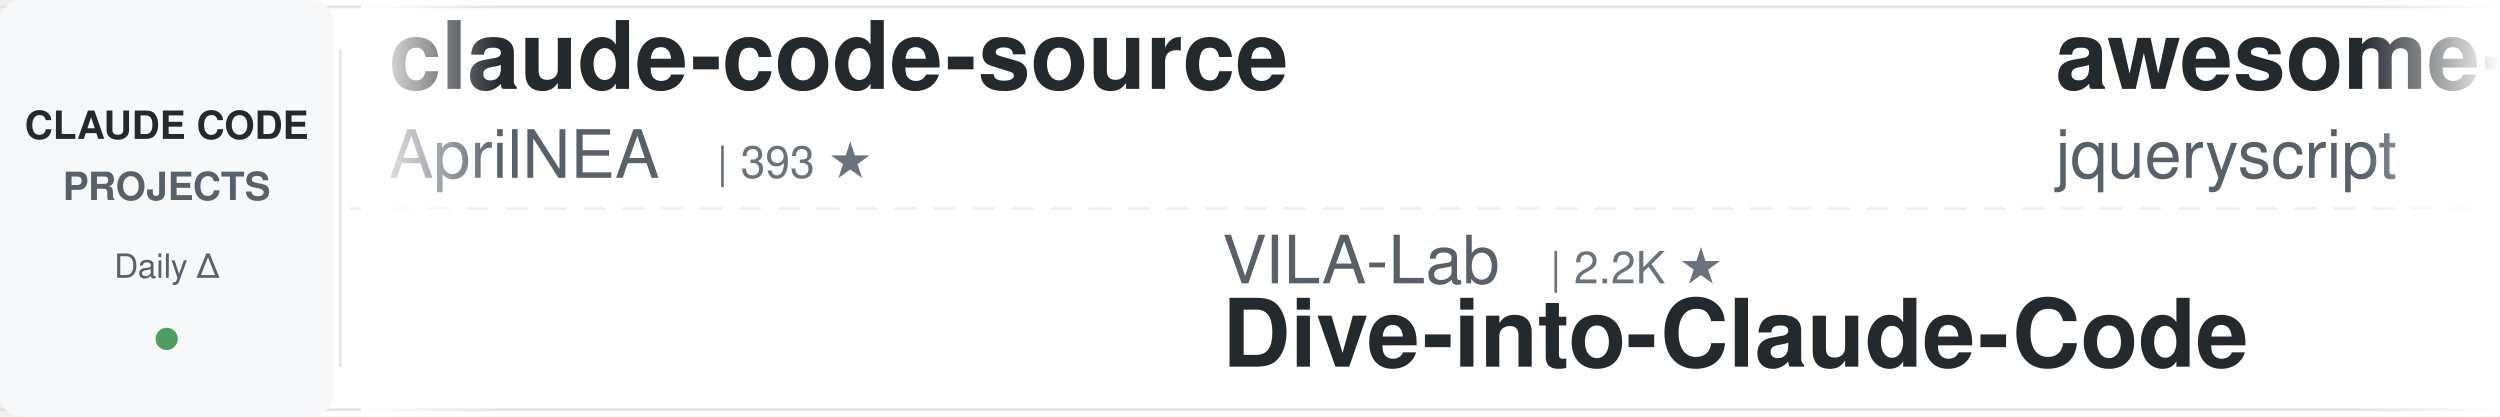
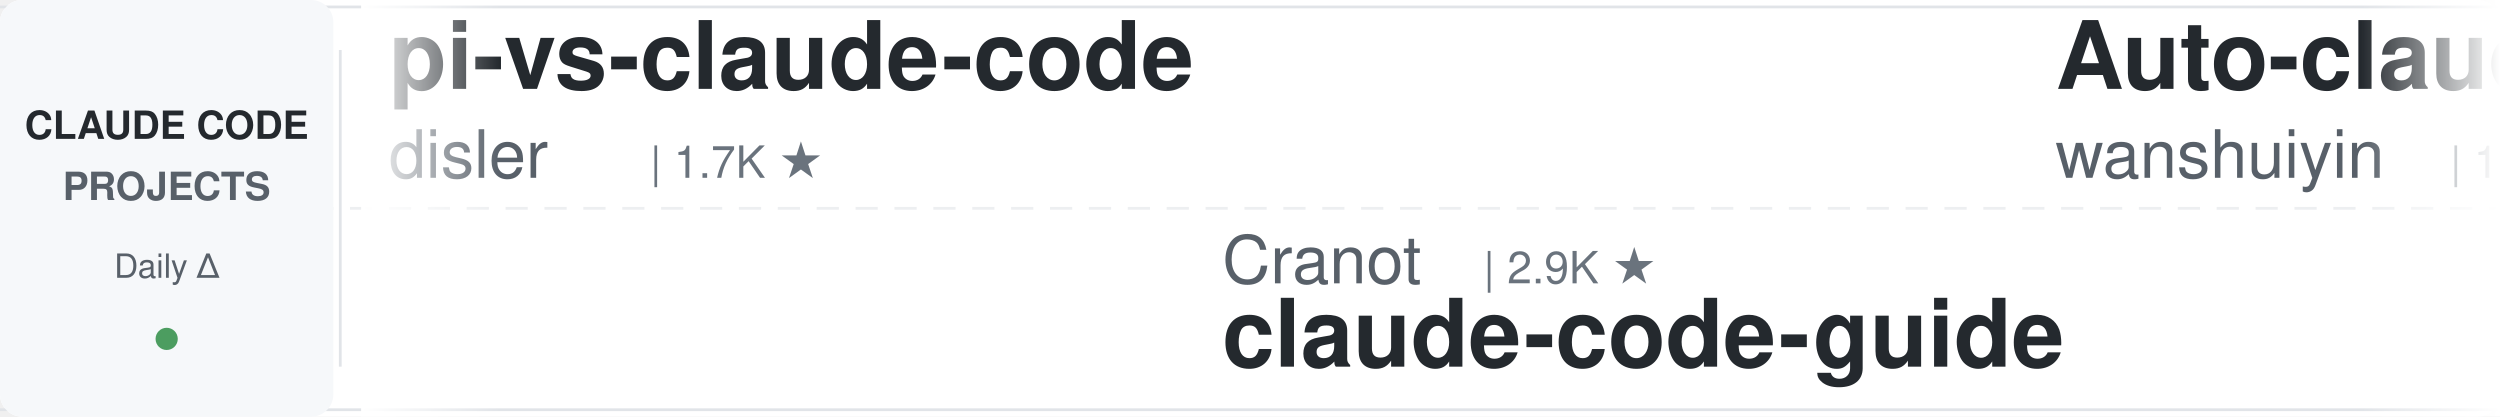
<svg xmlns="http://www.w3.org/2000/svg" width="900" height="150">
  <defs>
    <linearGradient id="leftFade" x1="0%" y1="0%" x2="100%" y2="0%">
      <stop offset="0%" style="stop-color:#ffffff;stop-opacity:1" />
      <stop offset="100%" style="stop-color:#ffffff;stop-opacity:0" />
    </linearGradient>
    <linearGradient id="rightFade" x1="0%" y1="0%" x2="100%" y2="0%">
      <stop offset="0%" style="stop-color:#ffffff;stop-opacity:0" />
      <stop offset="100%" style="stop-color:#ffffff;stop-opacity:1" />
    </linearGradient>
  </defs>
  <rect width="900" height="150" fill="#ffffff" rx="8" />
  <rect x="0" y="2" width="900" height="1" fill="#e1e4e8" />
  <rect x="0" y="147" width="900" height="1" fill="#e1e4e8" />
  <line x1="0" y1="75" x2="900" y2="75" stroke="#e1e4e8" stroke-width="1" stroke-dasharray="8 6" opacity="0.6" />
  <rect x="0" y="0" width="120" height="150" fill="#f6f8fa" rx="8" />
  <text x="60" y="50" font-family="-apple-system, BlinkMacSystemFont, 'Segoe UI', Helvetica, Arial, sans-serif" font-size="14" font-weight="600" fill="#24292e" text-anchor="middle">CLAUDE CODE</text>
  <text x="60" y="72" font-family="-apple-system, BlinkMacSystemFont, 'Segoe UI', Helvetica, Arial, sans-serif" font-size="14" font-weight="600" fill="#586069" text-anchor="middle">PROJECTS</text>
  <text x="60" y="100" font-family="-apple-system, BlinkMacSystemFont, 'Segoe UI', Helvetica, Arial, sans-serif" font-size="12" font-weight="500" fill="#586069" text-anchor="middle">Daily Δ</text>
  <circle cx="60" cy="122" r="4" fill="#22863a" opacity="0.8" />
  <rect x="122" y="18" width="1" height="114" fill="#e1e4e8" />
  <clipPath id="tickerClip">
    <rect x="130" y="0" width="770" height="150" />
  </clipPath>
  <g clip-path="url(#tickerClip)">
    <g id="tickerItems">
      <animateTransform attributeName="transform" attributeType="XML" type="translate" from="0 0" to="-3000 0" dur="54s" repeatCount="indefinite" />
      <g transform="translate(0, 0)">
-         <text x="140" y="32" font-family="-apple-system, BlinkMacSystemFont, 'Segoe UI', Helvetica, Arial, sans-serif" font-size="34" font-weight="600" fill="#24292e">claude-code-source</text>
-         <text x="140" y="64" font-family="-apple-system, BlinkMacSystemFont, 'Segoe UI', Helvetica, Arial, sans-serif" font-size="24" font-weight="400" fill="#586069">AprilNEA</text>
-         <text x="258" y="64" font-family="-apple-system, BlinkMacSystemFont, 'Segoe UI', Helvetica, Arial, sans-serif" font-size="16" font-weight="500" fill="#6a737d">| 393 ★</text>
+         <text x="140" y="32" font-family="-apple-system, BlinkMacSystemFont, 'Segoe UI', Helvetica, Arial, sans-serif" font-size="34" font-weight="600" fill="#24292e">pi-vs-claude-code</text>
+         <text x="140" y="64" font-family="-apple-system, BlinkMacSystemFont, 'Segoe UI', Helvetica, Arial, sans-serif" font-size="24" font-weight="400" fill="#586069">disler</text>
+         <text x="234" y="64" font-family="-apple-system, BlinkMacSystemFont, 'Segoe UI', Helvetica, Arial, sans-serif" font-size="16" font-weight="500" fill="#6a737d">| 1.7K ★</text>
      </g>
      <g transform="translate(300, 0)">
-         <text x="140" y="102" font-family="-apple-system, BlinkMacSystemFont, 'Segoe UI', Helvetica, Arial, sans-serif" font-size="24" font-weight="400" fill="#586069">VILA-Lab</text>
-         <text x="258" y="102" font-family="-apple-system, BlinkMacSystemFont, 'Segoe UI', Helvetica, Arial, sans-serif" font-size="16" font-weight="500" fill="#6a737d">| 2.2K ★</text>
-         <text x="140" y="132" font-family="-apple-system, BlinkMacSystemFont, 'Segoe UI', Helvetica, Arial, sans-serif" font-size="34" font-weight="600" fill="#24292e">Dive-into-Claude-Code</text>
+         <text x="140" y="102" font-family="-apple-system, BlinkMacSystemFont, 'Segoe UI', Helvetica, Arial, sans-serif" font-size="24" font-weight="400" fill="#586069">Cranot</text>
+         <text x="234" y="102" font-family="-apple-system, BlinkMacSystemFont, 'Segoe UI', Helvetica, Arial, sans-serif" font-size="16" font-weight="500" fill="#6a737d">| 2.9K ★</text>
+         <text x="140" y="132" font-family="-apple-system, BlinkMacSystemFont, 'Segoe UI', Helvetica, Arial, sans-serif" font-size="34" font-weight="600" fill="#24292e">claude-code-guide</text>
      </g>
      <g transform="translate(600, 0)">
-         <text x="140" y="32" font-family="-apple-system, BlinkMacSystemFont, 'Segoe UI', Helvetica, Arial, sans-serif" font-size="34" font-weight="600" fill="#24292e">awesome-claude-code</text>
-         <text x="140" y="64" font-family="-apple-system, BlinkMacSystemFont, 'Segoe UI', Helvetica, Arial, sans-serif" font-size="24" font-weight="400" fill="#586069">jqueryscript</text>
-         <text x="306" y="64" font-family="-apple-system, BlinkMacSystemFont, 'Segoe UI', Helvetica, Arial, sans-serif" font-size="16" font-weight="500" fill="#6a737d">| 551 ★</text>
+         <text x="140" y="32" font-family="-apple-system, BlinkMacSystemFont, 'Segoe UI', Helvetica, Arial, sans-serif" font-size="34" font-weight="600" fill="#24292e">Auto-claude-code-researc...</text>
+         <text x="140" y="64" font-family="-apple-system, BlinkMacSystemFont, 'Segoe UI', Helvetica, Arial, sans-serif" font-size="24" font-weight="400" fill="#586069">wanshuiyin</text>
+         <text x="282" y="64" font-family="-apple-system, BlinkMacSystemFont, 'Segoe UI', Helvetica, Arial, sans-serif" font-size="16" font-weight="500" fill="#6a737d">| 19.2K ★</text>
      </g>
      <g transform="translate(900, 0)">
-         <text x="140" y="102" font-family="-apple-system, BlinkMacSystemFont, 'Segoe UI', Helvetica, Arial, sans-serif" font-size="24" font-weight="400" fill="#586069">ccplugins</text>
-         <text x="270" y="102" font-family="-apple-system, BlinkMacSystemFont, 'Segoe UI', Helvetica, Arial, sans-serif" font-size="16" font-weight="500" fill="#6a737d">| 1.0K ★</text>
-         <text x="140" y="132" font-family="-apple-system, BlinkMacSystemFont, 'Segoe UI', Helvetica, Arial, sans-serif" font-size="34" font-weight="600" fill="#24292e">awesome-claude-code-plug...</text>
+         <text x="140" y="102" font-family="-apple-system, BlinkMacSystemFont, 'Segoe UI', Helvetica, Arial, sans-serif" font-size="24" font-weight="400" fill="#586069">ykdojo</text>
+         <text x="234" y="102" font-family="-apple-system, BlinkMacSystemFont, 'Segoe UI', Helvetica, Arial, sans-serif" font-size="16" font-weight="500" fill="#6a737d">| 10.3K ★</text>
+         <text x="140" y="132" font-family="-apple-system, BlinkMacSystemFont, 'Segoe UI', Helvetica, Arial, sans-serif" font-size="34" font-weight="600" fill="#24292e">claude-code-tips</text>
      </g>
      <g transform="translate(1200, 0)">
-         <text x="140" y="32" font-family="-apple-system, BlinkMacSystemFont, 'Segoe UI', Helvetica, Arial, sans-serif" font-size="34" font-weight="600" fill="#24292e">claude_code_src</text>
-         <text x="140" y="64" font-family="-apple-system, BlinkMacSystemFont, 'Segoe UI', Helvetica, Arial, sans-serif" font-size="24" font-weight="400" fill="#586069">ponponon</text>
-         <text x="258" y="64" font-family="-apple-system, BlinkMacSystemFont, 'Segoe UI', Helvetica, Arial, sans-serif" font-size="16" font-weight="500" fill="#6a737d">| 2.3K ★</text>
+         <text x="140" y="32" font-family="-apple-system, BlinkMacSystemFont, 'Segoe UI', Helvetica, Arial, sans-serif" font-size="34" font-weight="600" fill="#24292e">claude_codex_bridge</text>
+         <text x="140" y="64" font-family="-apple-system, BlinkMacSystemFont, 'Segoe UI', Helvetica, Arial, sans-serif" font-size="24" font-weight="400" fill="#586069">SeemSeam</text>
+         <text x="258" y="64" font-family="-apple-system, BlinkMacSystemFont, 'Segoe UI', Helvetica, Arial, sans-serif" font-size="16" font-weight="500" fill="#6a737d">| 3.6K ★</text>
      </g>
      <g transform="translate(1500, 0)">
-         <text x="140" y="102" font-family="-apple-system, BlinkMacSystemFont, 'Segoe UI', Helvetica, Arial, sans-serif" font-size="24" font-weight="400" fill="#586069">Maciek-roboblog</text>
-         <text x="342" y="102" font-family="-apple-system, BlinkMacSystemFont, 'Segoe UI', Helvetica, Arial, sans-serif" font-size="16" font-weight="500" fill="#6a737d">| 8.8K ★</text>
-         <text x="140" y="132" font-family="-apple-system, BlinkMacSystemFont, 'Segoe UI', Helvetica, Arial, sans-serif" font-size="34" font-weight="600" fill="#24292e">Claude-Code-Usage-Monito...</text>
+         <text x="140" y="102" font-family="-apple-system, BlinkMacSystemFont, 'Segoe UI', Helvetica, Arial, sans-serif" font-size="24" font-weight="400" fill="#586069">huangjia2019</text>
+         <text x="306" y="102" font-family="-apple-system, BlinkMacSystemFont, 'Segoe UI', Helvetica, Arial, sans-serif" font-size="16" font-weight="500" fill="#6a737d">| 1.2K ★</text>
+         <text x="140" y="132" font-family="-apple-system, BlinkMacSystemFont, 'Segoe UI', Helvetica, Arial, sans-serif" font-size="34" font-weight="600" fill="#24292e">claude-code-engineering</text>
      </g>
      <g transform="translate(1800, 0)">
-         <text x="140" y="32" font-family="-apple-system, BlinkMacSystemFont, 'Segoe UI', Helvetica, Arial, sans-serif" font-size="34" font-weight="600" fill="#24292e">everything-claude-code-z...</text>
-         <text x="140" y="64" font-family="-apple-system, BlinkMacSystemFont, 'Segoe UI', Helvetica, Arial, sans-serif" font-size="24" font-weight="400" fill="#586069">xu-xiang</text>
-         <text x="258" y="64" font-family="-apple-system, BlinkMacSystemFont, 'Segoe UI', Helvetica, Arial, sans-serif" font-size="16" font-weight="500" fill="#6a737d">| 2.0K ★</text>
+         <text x="140" y="32" font-family="-apple-system, BlinkMacSystemFont, 'Segoe UI', Helvetica, Arial, sans-serif" font-size="34" font-weight="600" fill="#24292e">claude-code-book</text>
+         <text x="140" y="64" font-family="-apple-system, BlinkMacSystemFont, 'Segoe UI', Helvetica, Arial, sans-serif" font-size="24" font-weight="400" fill="#586069">lintsinghua</text>
+         <text x="294" y="64" font-family="-apple-system, BlinkMacSystemFont, 'Segoe UI', Helvetica, Arial, sans-serif" font-size="16" font-weight="500" fill="#6a737d">| 4.4K ★</text>
      </g>
      <g transform="translate(2100, 0)">
-         <text x="140" y="102" font-family="-apple-system, BlinkMacSystemFont, 'Segoe UI', Helvetica, Arial, sans-serif" font-size="24" font-weight="400" fill="#586069">davila7</text>
-         <text x="246" y="102" font-family="-apple-system, BlinkMacSystemFont, 'Segoe UI', Helvetica, Arial, sans-serif" font-size="16" font-weight="500" fill="#6a737d">| 33.5K ★</text>
-         <text x="140" y="132" font-family="-apple-system, BlinkMacSystemFont, 'Segoe UI', Helvetica, Arial, sans-serif" font-size="34" font-weight="600" fill="#24292e">claude-code-templates</text>
+         <text x="140" y="102" font-family="-apple-system, BlinkMacSystemFont, 'Segoe UI', Helvetica, Arial, sans-serif" font-size="24" font-weight="400" fill="#586069">huangserva</text>
+         <text x="282" y="102" font-family="-apple-system, BlinkMacSystemFont, 'Segoe UI', Helvetica, Arial, sans-serif" font-size="16" font-weight="500" fill="#6a737d">| 631 ★</text>
+         <text x="140" y="132" font-family="-apple-system, BlinkMacSystemFont, 'Segoe UI', Helvetica, Arial, sans-serif" font-size="34" font-weight="600" fill="#24292e">claude-code-cli</text>
      </g>
      <g transform="translate(2400, 0)">
-         <text x="140" y="32" font-family="-apple-system, BlinkMacSystemFont, 'Segoe UI', Helvetica, Arial, sans-serif" font-size="34" font-weight="600" fill="#24292e">claude-code-guide</text>
-         <text x="140" y="64" font-family="-apple-system, BlinkMacSystemFont, 'Segoe UI', Helvetica, Arial, sans-serif" font-size="24" font-weight="400" fill="#586069">zebbern</text>
-         <text x="246" y="64" font-family="-apple-system, BlinkMacSystemFont, 'Segoe UI', Helvetica, Arial, sans-serif" font-size="16" font-weight="500" fill="#6a737d">| 4.7K ★</text>
+         <text x="140" y="32" font-family="-apple-system, BlinkMacSystemFont, 'Segoe UI', Helvetica, Arial, sans-serif" font-size="34" font-weight="600" fill="#24292e">awesome-claude-code-tool...</text>
+         <text x="140" y="64" font-family="-apple-system, BlinkMacSystemFont, 'Segoe UI', Helvetica, Arial, sans-serif" font-size="24" font-weight="400" fill="#586069">rohitg00</text>
+         <text x="258" y="64" font-family="-apple-system, BlinkMacSystemFont, 'Segoe UI', Helvetica, Arial, sans-serif" font-size="16" font-weight="500" fill="#6a737d">| 2.8K ★</text>
      </g>
      <g transform="translate(2700, 0)">
-         <text x="140" y="102" font-family="-apple-system, BlinkMacSystemFont, 'Segoe UI', Helvetica, Arial, sans-serif" font-size="24" font-weight="400" fill="#586069">AICoderTudou</text>
-         <text x="306" y="102" font-family="-apple-system, BlinkMacSystemFont, 'Segoe UI', Helvetica, Arial, sans-serif" font-size="16" font-weight="500" fill="#6a737d">| 494 ★</text>
-         <text x="140" y="132" font-family="-apple-system, BlinkMacSystemFont, 'Segoe UI', Helvetica, Arial, sans-serif" font-size="34" font-weight="600" fill="#24292e">claude-code-tudou</text>
+         <text x="140" y="102" font-family="-apple-system, BlinkMacSystemFont, 'Segoe UI', Helvetica, Arial, sans-serif" font-size="24" font-weight="400" fill="#586069">VoltAgent</text>
+         <text x="270" y="102" font-family="-apple-system, BlinkMacSystemFont, 'Segoe UI', Helvetica, Arial, sans-serif" font-size="16" font-weight="500" fill="#6a737d">| 26.5K ★</text>
+         <text x="140" y="132" font-family="-apple-system, BlinkMacSystemFont, 'Segoe UI', Helvetica, Arial, sans-serif" font-size="34" font-weight="600" fill="#24292e">awesome-claude-code-suba...</text>
      </g>
      <g transform="translate(3000, 0)">
-         <text x="140" y="32" font-family="-apple-system, BlinkMacSystemFont, 'Segoe UI', Helvetica, Arial, sans-serif" font-size="34" font-weight="600" fill="#24292e">claude-code-source</text>
-         <text x="140" y="64" font-family="-apple-system, BlinkMacSystemFont, 'Segoe UI', Helvetica, Arial, sans-serif" font-size="24" font-weight="400" fill="#586069">AprilNEA</text>
-         <text x="258" y="64" font-family="-apple-system, BlinkMacSystemFont, 'Segoe UI', Helvetica, Arial, sans-serif" font-size="16" font-weight="500" fill="#6a737d">| 393 ★</text>
+         <text x="140" y="32" font-family="-apple-system, BlinkMacSystemFont, 'Segoe UI', Helvetica, Arial, sans-serif" font-size="34" font-weight="600" fill="#24292e">pi-vs-claude-code</text>
+         <text x="140" y="64" font-family="-apple-system, BlinkMacSystemFont, 'Segoe UI', Helvetica, Arial, sans-serif" font-size="24" font-weight="400" fill="#586069">disler</text>
+         <text x="234" y="64" font-family="-apple-system, BlinkMacSystemFont, 'Segoe UI', Helvetica, Arial, sans-serif" font-size="16" font-weight="500" fill="#6a737d">| 1.7K ★</text>
      </g>
      <g transform="translate(3300, 0)">
-         <text x="140" y="102" font-family="-apple-system, BlinkMacSystemFont, 'Segoe UI', Helvetica, Arial, sans-serif" font-size="24" font-weight="400" fill="#586069">VILA-Lab</text>
-         <text x="258" y="102" font-family="-apple-system, BlinkMacSystemFont, 'Segoe UI', Helvetica, Arial, sans-serif" font-size="16" font-weight="500" fill="#6a737d">| 2.2K ★</text>
-         <text x="140" y="132" font-family="-apple-system, BlinkMacSystemFont, 'Segoe UI', Helvetica, Arial, sans-serif" font-size="34" font-weight="600" fill="#24292e">Dive-into-Claude-Code</text>
+         <text x="140" y="102" font-family="-apple-system, BlinkMacSystemFont, 'Segoe UI', Helvetica, Arial, sans-serif" font-size="24" font-weight="400" fill="#586069">Cranot</text>
+         <text x="234" y="102" font-family="-apple-system, BlinkMacSystemFont, 'Segoe UI', Helvetica, Arial, sans-serif" font-size="16" font-weight="500" fill="#6a737d">| 2.9K ★</text>
+         <text x="140" y="132" font-family="-apple-system, BlinkMacSystemFont, 'Segoe UI', Helvetica, Arial, sans-serif" font-size="34" font-weight="600" fill="#24292e">claude-code-guide</text>
      </g>
      <g transform="translate(3600, 0)">
-         <text x="140" y="32" font-family="-apple-system, BlinkMacSystemFont, 'Segoe UI', Helvetica, Arial, sans-serif" font-size="34" font-weight="600" fill="#24292e">awesome-claude-code</text>
-         <text x="140" y="64" font-family="-apple-system, BlinkMacSystemFont, 'Segoe UI', Helvetica, Arial, sans-serif" font-size="24" font-weight="400" fill="#586069">jqueryscript</text>
-         <text x="306" y="64" font-family="-apple-system, BlinkMacSystemFont, 'Segoe UI', Helvetica, Arial, sans-serif" font-size="16" font-weight="500" fill="#6a737d">| 551 ★</text>
+         <text x="140" y="32" font-family="-apple-system, BlinkMacSystemFont, 'Segoe UI', Helvetica, Arial, sans-serif" font-size="34" font-weight="600" fill="#24292e">Auto-claude-code-researc...</text>
+         <text x="140" y="64" font-family="-apple-system, BlinkMacSystemFont, 'Segoe UI', Helvetica, Arial, sans-serif" font-size="24" font-weight="400" fill="#586069">wanshuiyin</text>
+         <text x="282" y="64" font-family="-apple-system, BlinkMacSystemFont, 'Segoe UI', Helvetica, Arial, sans-serif" font-size="16" font-weight="500" fill="#6a737d">| 19.2K ★</text>
      </g>
      <g transform="translate(3900, 0)">
-         <text x="140" y="102" font-family="-apple-system, BlinkMacSystemFont, 'Segoe UI', Helvetica, Arial, sans-serif" font-size="24" font-weight="400" fill="#586069">ccplugins</text>
-         <text x="270" y="102" font-family="-apple-system, BlinkMacSystemFont, 'Segoe UI', Helvetica, Arial, sans-serif" font-size="16" font-weight="500" fill="#6a737d">| 1.0K ★</text>
-         <text x="140" y="132" font-family="-apple-system, BlinkMacSystemFont, 'Segoe UI', Helvetica, Arial, sans-serif" font-size="34" font-weight="600" fill="#24292e">awesome-claude-code-plug...</text>
+         <text x="140" y="102" font-family="-apple-system, BlinkMacSystemFont, 'Segoe UI', Helvetica, Arial, sans-serif" font-size="24" font-weight="400" fill="#586069">ykdojo</text>
+         <text x="234" y="102" font-family="-apple-system, BlinkMacSystemFont, 'Segoe UI', Helvetica, Arial, sans-serif" font-size="16" font-weight="500" fill="#6a737d">| 10.3K ★</text>
+         <text x="140" y="132" font-family="-apple-system, BlinkMacSystemFont, 'Segoe UI', Helvetica, Arial, sans-serif" font-size="34" font-weight="600" fill="#24292e">claude-code-tips</text>
      </g>
    </g>
  </g>
  <rect x="130" y="0" width="50" height="150" fill="url(#leftFade)" />
  <rect x="850" y="0" width="50" height="150" fill="url(#rightFade)" />
</svg>
